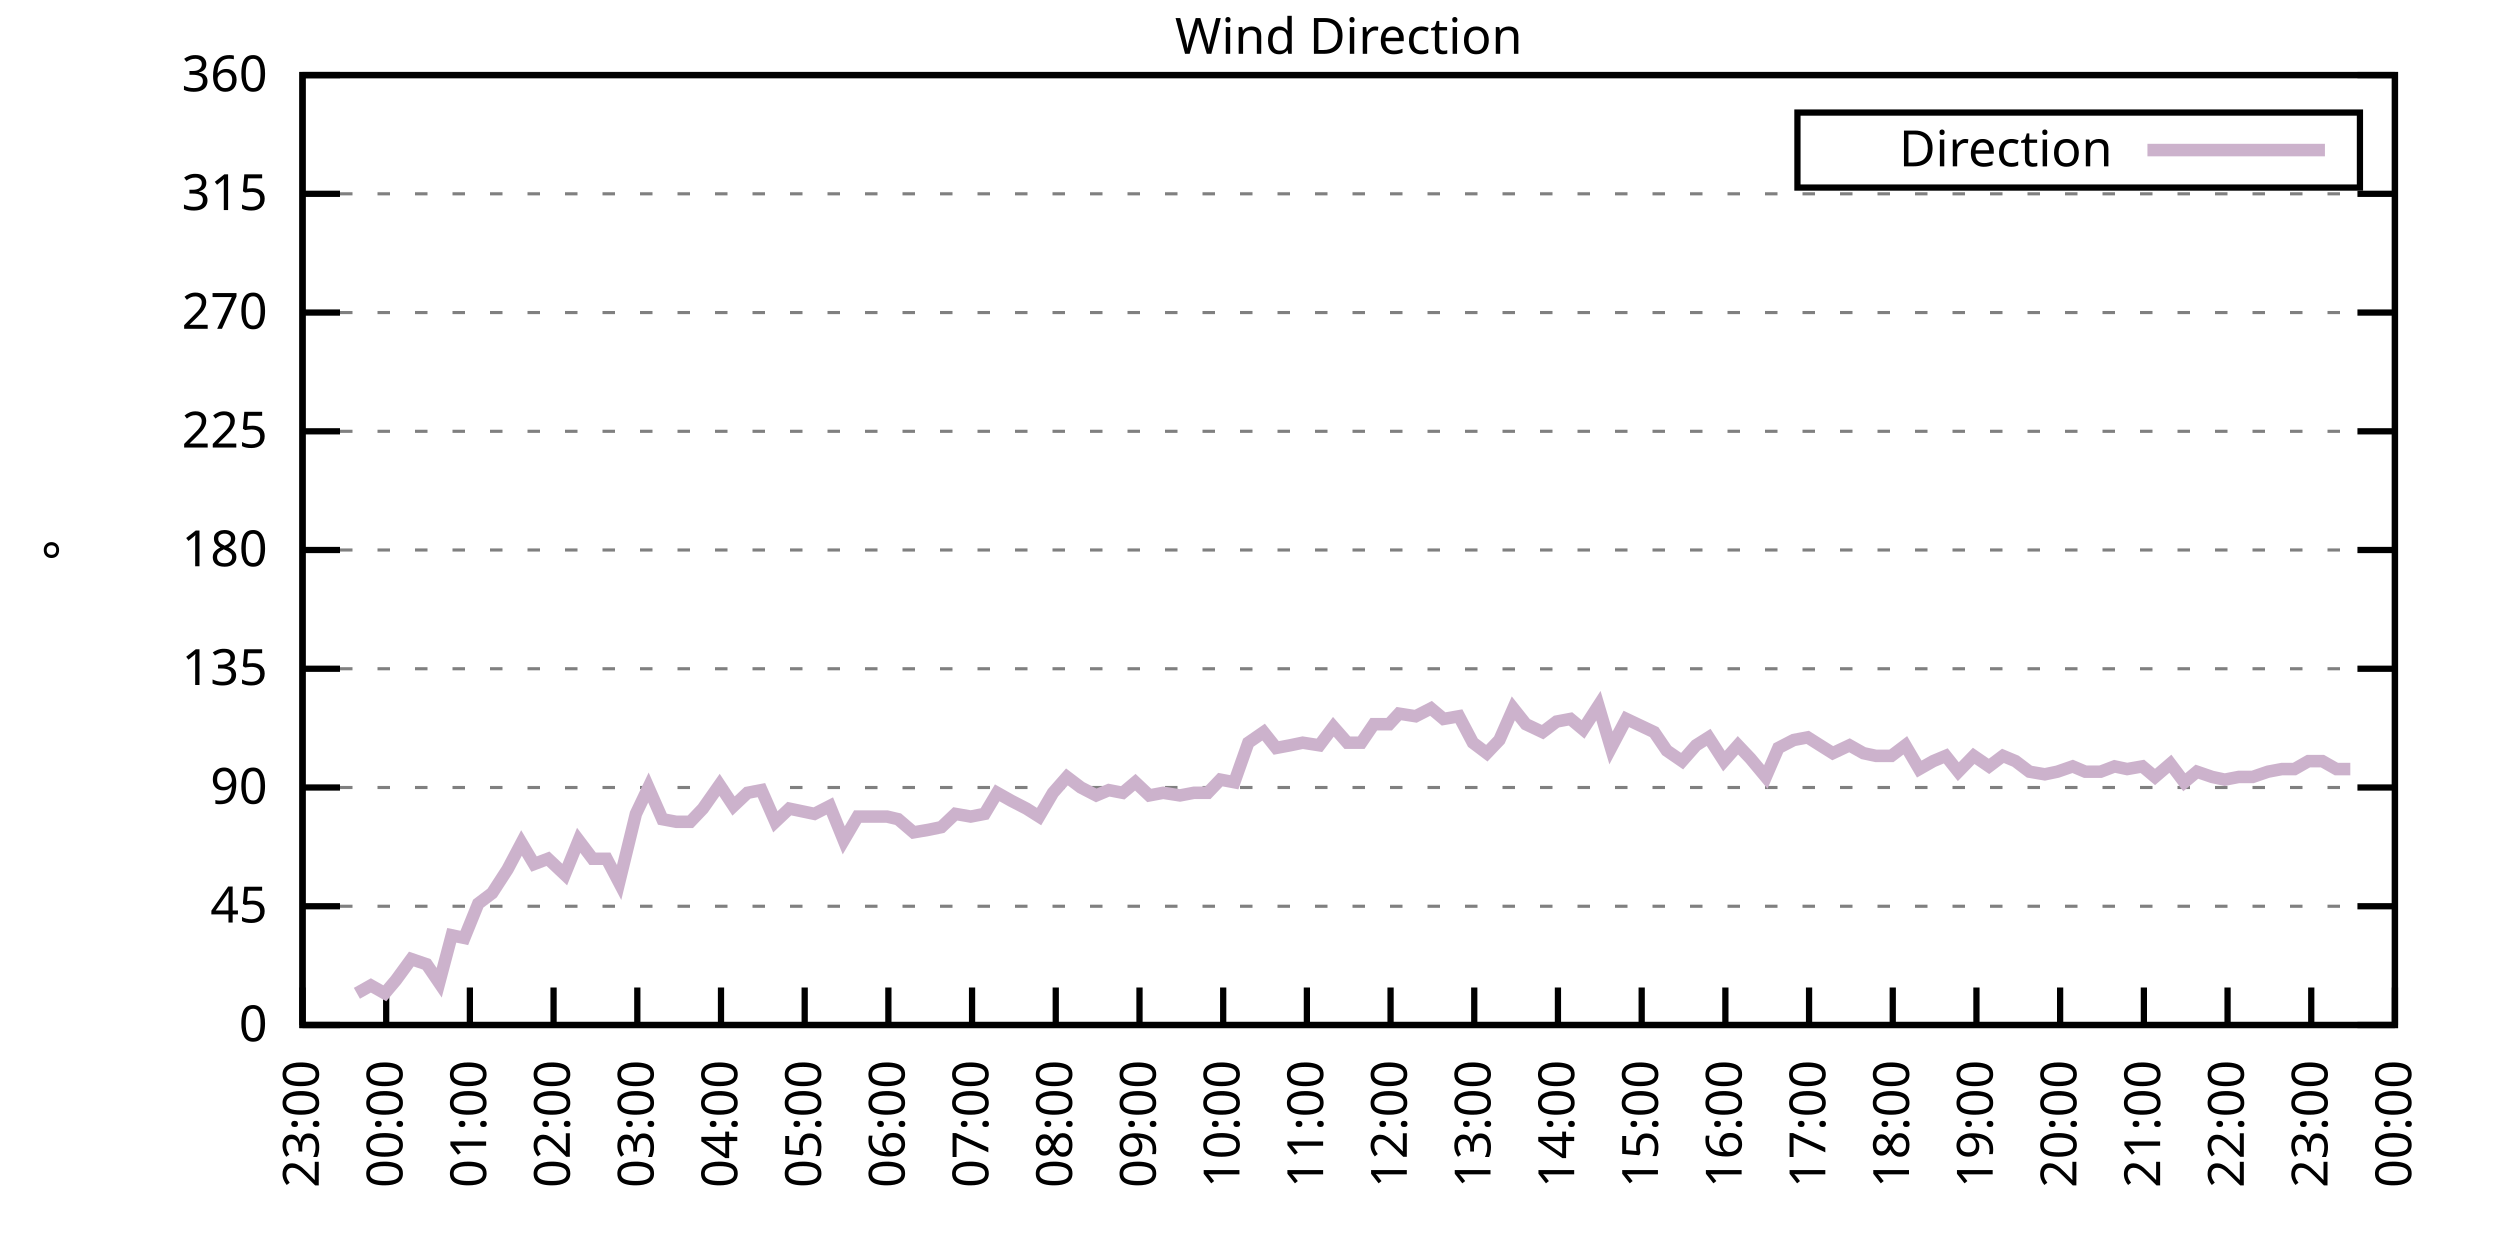
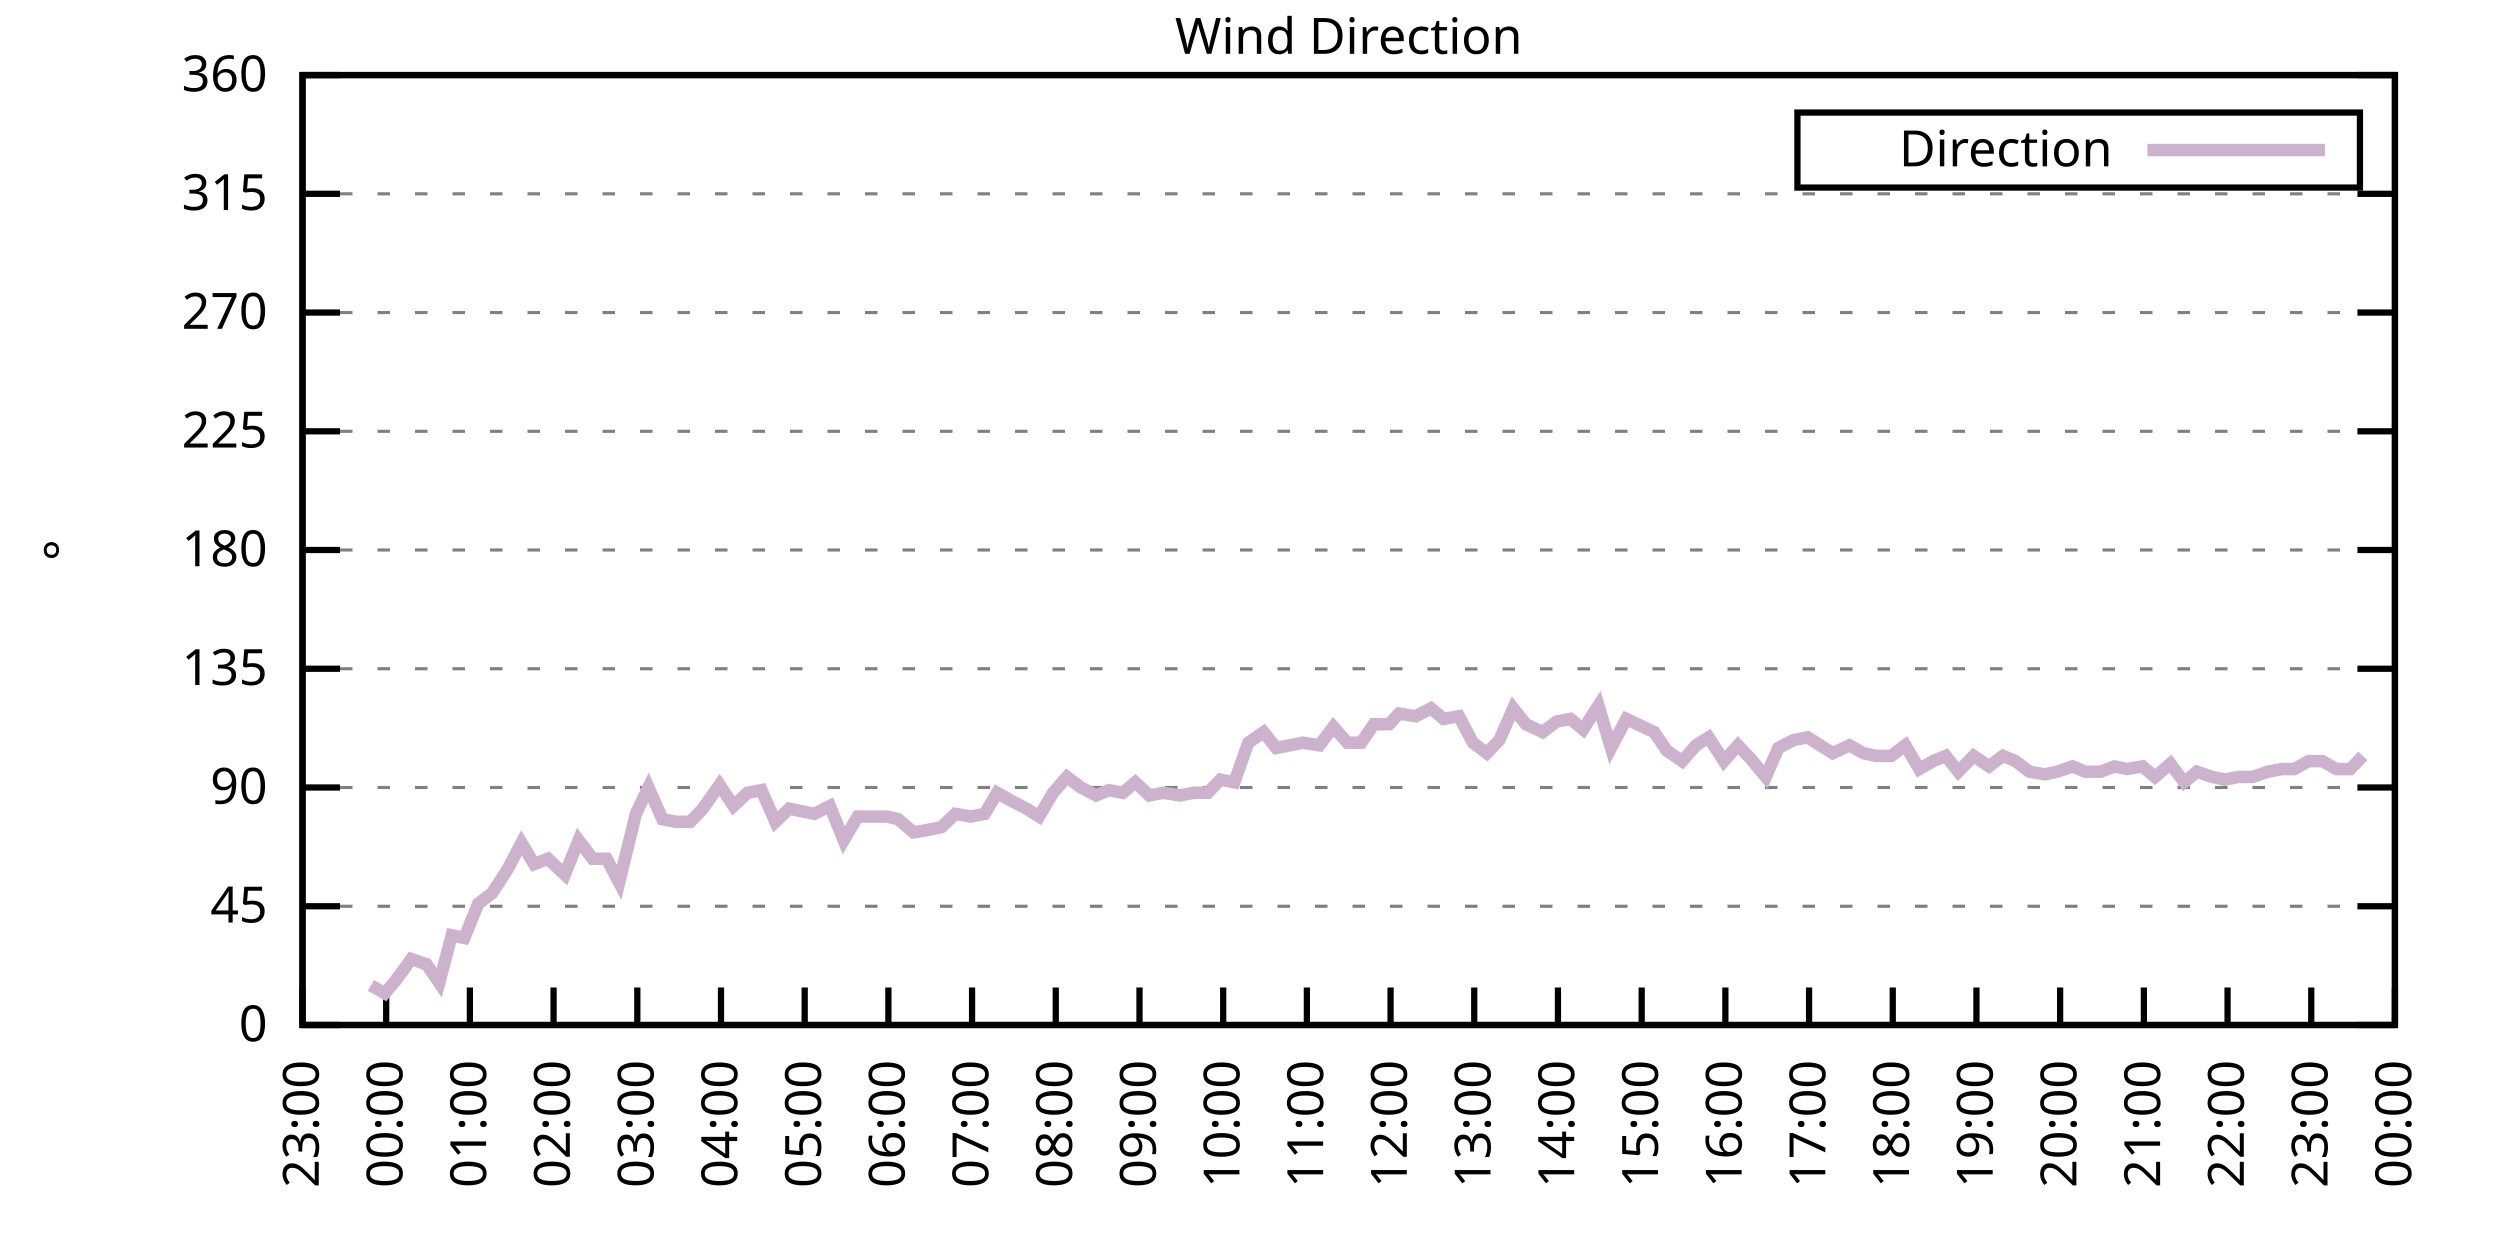
<svg xmlns="http://www.w3.org/2000/svg" xmlns:xlink="http://www.w3.org/1999/xlink" width="400" height="200" viewBox="0 0 400 200">
  <g id="gnuplot_canvas">
    <rect x="0" y="0" width="400" height="200" fill="none" />
    <defs>
      <circle id="gpDot" r="0.5" stroke-width="0.5" stroke="currentColor" />
      <path id="gpPt0" stroke-width="0.333" stroke="currentColor" d="M-1,0 h2 M0,-1 v2" />
      <path id="gpPt1" stroke-width="0.333" stroke="currentColor" d="M-1,-1 L1,1 M1,-1 L-1,1" />
      <path id="gpPt2" stroke-width="0.333" stroke="currentColor" d="M-1,0 L1,0 M0,-1 L0,1 M-1,-1 L1,1 M-1,1 L1,-1" />
      <rect id="gpPt3" stroke-width="0.333" stroke="currentColor" x="-1" y="-1" width="2" height="2" />
      <rect id="gpPt4" stroke-width="0.333" stroke="currentColor" fill="currentColor" x="-1" y="-1" width="2" height="2" />
      <circle id="gpPt5" stroke-width="0.333" stroke="currentColor" cx="0" cy="0" r="1" />
      <use xlink:href="#gpPt5" id="gpPt6" fill="currentColor" stroke="none" />
      <path id="gpPt7" stroke-width="0.333" stroke="currentColor" d="M0,-1.33 L-1.33,0.67 L1.33,0.67 z" />
      <use xlink:href="#gpPt7" id="gpPt8" fill="currentColor" stroke="none" />
      <use xlink:href="#gpPt7" id="gpPt9" stroke="currentColor" transform="rotate(180)" />
      <use xlink:href="#gpPt9" id="gpPt10" fill="currentColor" stroke="none" />
      <use xlink:href="#gpPt3" id="gpPt11" stroke="currentColor" transform="rotate(45)" />
      <use xlink:href="#gpPt11" id="gpPt12" fill="currentColor" stroke="none" />
      <path id="gpPt13" stroke-width="0.333" stroke="currentColor" d="M0,1.330 L1.265,0.411 L0.782,-1.067 L-0.782,-1.076 L-1.265,0.411 z" />
      <use xlink:href="#gpPt13" id="gpPt14" fill="currentColor" stroke="none" />
      <filter id="textbox" filterUnits="objectBoundingBox" x="0" y="0" height="1" width="1">
        <feFlood flood-color="white" flood-opacity="1" result="bgnd" />
        <feComposite in="SourceGraphic" in2="bgnd" operator="atop" />
      </filter>
      <filter id="greybox" filterUnits="objectBoundingBox" x="0" y="0" height="1" width="1">
        <feFlood flood-color="lightgrey" flood-opacity="1" result="grey" />
        <feComposite in="SourceGraphic" in2="grey" operator="atop" />
      </filter>
    </defs>
    <g fill="none" color="white" stroke="currentColor" stroke-width="1.00" stroke-linecap="butt" stroke-linejoin="miter">
</g>
    <g fill="none" color="black" stroke="currentColor" stroke-width="1.00" stroke-linecap="butt" stroke-linejoin="miter">
      <g stroke="none" shape-rendering="crispEdges">
        <polygon fill="rgb(255, 255, 255)" points="48.40,164.00 383.18,164.00 383.18,12.02 48.40,12.02 " />
      </g>
    </g>
    <g fill="none" color="black" stroke="currentColor" stroke-width="1.00" stroke-linecap="butt" stroke-linejoin="miter">
</g>
    <g fill="none" color="black" stroke="black" stroke-width="0.50" stroke-linecap="butt" stroke-linejoin="miter">
</g>
    <g fill="none" color="gray" stroke="currentColor" stroke-width="0.50" stroke-linecap="butt" stroke-linejoin="miter">
      <path stroke="gray" stroke-dasharray="2,4" class="gridline" d="M48.40,164.00 L383.19,164.00  " />
    </g>
    <g fill="none" color="gray" stroke="gray" stroke-width="1.00" stroke-linecap="butt" stroke-linejoin="miter">
</g>
    <g fill="none" color="black" stroke="currentColor" stroke-width="1.00" stroke-linecap="butt" stroke-linejoin="miter">
      <path stroke="black" d="M48.40,164.00 L54.40,164.00 M383.19,164.00 L377.19,164.00  " />
      <g transform="translate(42.80,166.60)" stroke="none" fill="black" font-family="Sans" font-size="8.00" text-anchor="end">
        <text>
          <tspan font-family="Sans"> 0</tspan>
        </text>
      </g>
    </g>
    <g fill="none" color="black" stroke="currentColor" stroke-width="1.00" stroke-linecap="butt" stroke-linejoin="miter">
</g>
    <g fill="none" color="black" stroke="black" stroke-width="0.50" stroke-linecap="butt" stroke-linejoin="miter">
</g>
    <g fill="none" color="gray" stroke="currentColor" stroke-width="0.50" stroke-linecap="butt" stroke-linejoin="miter">
      <path stroke="gray" stroke-dasharray="2,4" class="gridline" d="M48.40,145.00 L383.19,145.00  " />
    </g>
    <g fill="none" color="gray" stroke="gray" stroke-width="1.00" stroke-linecap="butt" stroke-linejoin="miter">
</g>
    <g fill="none" color="black" stroke="currentColor" stroke-width="1.00" stroke-linecap="butt" stroke-linejoin="miter">
      <path stroke="black" d="M48.40,145.00 L54.40,145.00 M383.19,145.00 L377.19,145.00  " />
      <g transform="translate(42.80,147.60)" stroke="none" fill="black" font-family="Sans" font-size="8.00" text-anchor="end">
        <text>
          <tspan font-family="Sans"> 45</tspan>
        </text>
      </g>
    </g>
    <g fill="none" color="black" stroke="currentColor" stroke-width="1.00" stroke-linecap="butt" stroke-linejoin="miter">
</g>
    <g fill="none" color="black" stroke="black" stroke-width="0.50" stroke-linecap="butt" stroke-linejoin="miter">
</g>
    <g fill="none" color="gray" stroke="currentColor" stroke-width="0.50" stroke-linecap="butt" stroke-linejoin="miter">
      <path stroke="gray" stroke-dasharray="2,4" class="gridline" d="M48.40,126.00 L383.19,126.00  " />
    </g>
    <g fill="none" color="gray" stroke="gray" stroke-width="1.00" stroke-linecap="butt" stroke-linejoin="miter">
</g>
    <g fill="none" color="black" stroke="currentColor" stroke-width="1.00" stroke-linecap="butt" stroke-linejoin="miter">
      <path stroke="black" d="M48.40,126.00 L54.40,126.00 M383.19,126.00 L377.19,126.00  " />
      <g transform="translate(42.80,128.60)" stroke="none" fill="black" font-family="Sans" font-size="8.00" text-anchor="end">
        <text>
          <tspan font-family="Sans"> 90</tspan>
        </text>
      </g>
    </g>
    <g fill="none" color="black" stroke="currentColor" stroke-width="1.00" stroke-linecap="butt" stroke-linejoin="miter">
</g>
    <g fill="none" color="black" stroke="black" stroke-width="0.50" stroke-linecap="butt" stroke-linejoin="miter">
</g>
    <g fill="none" color="gray" stroke="currentColor" stroke-width="0.50" stroke-linecap="butt" stroke-linejoin="miter">
      <path stroke="gray" stroke-dasharray="2,4" class="gridline" d="M48.40,107.00 L383.19,107.00  " />
    </g>
    <g fill="none" color="gray" stroke="gray" stroke-width="1.00" stroke-linecap="butt" stroke-linejoin="miter">
</g>
    <g fill="none" color="black" stroke="currentColor" stroke-width="1.00" stroke-linecap="butt" stroke-linejoin="miter">
      <path stroke="black" d="M48.40,107.00 L54.40,107.00 M383.19,107.00 L377.19,107.00  " />
      <g transform="translate(42.80,109.60)" stroke="none" fill="black" font-family="Sans" font-size="8.00" text-anchor="end">
        <text>
          <tspan font-family="Sans"> 135</tspan>
        </text>
      </g>
    </g>
    <g fill="none" color="black" stroke="currentColor" stroke-width="1.00" stroke-linecap="butt" stroke-linejoin="miter">
</g>
    <g fill="none" color="black" stroke="black" stroke-width="0.50" stroke-linecap="butt" stroke-linejoin="miter">
</g>
    <g fill="none" color="gray" stroke="currentColor" stroke-width="0.50" stroke-linecap="butt" stroke-linejoin="miter">
      <path stroke="gray" stroke-dasharray="2,4" class="gridline" d="M48.40,88.00 L383.19,88.00  " />
    </g>
    <g fill="none" color="gray" stroke="gray" stroke-width="1.00" stroke-linecap="butt" stroke-linejoin="miter">
</g>
    <g fill="none" color="black" stroke="currentColor" stroke-width="1.00" stroke-linecap="butt" stroke-linejoin="miter">
      <path stroke="black" d="M48.40,88.00 L54.40,88.00 M383.19,88.00 L377.19,88.00  " />
      <g transform="translate(42.80,90.60)" stroke="none" fill="black" font-family="Sans" font-size="8.00" text-anchor="end">
        <text>
          <tspan font-family="Sans"> 180</tspan>
        </text>
      </g>
    </g>
    <g fill="none" color="black" stroke="currentColor" stroke-width="1.00" stroke-linecap="butt" stroke-linejoin="miter">
</g>
    <g fill="none" color="black" stroke="black" stroke-width="0.50" stroke-linecap="butt" stroke-linejoin="miter">
</g>
    <g fill="none" color="gray" stroke="currentColor" stroke-width="0.50" stroke-linecap="butt" stroke-linejoin="miter">
      <path stroke="gray" stroke-dasharray="2,4" class="gridline" d="M48.40,69.01 L383.19,69.01  " />
    </g>
    <g fill="none" color="gray" stroke="gray" stroke-width="1.00" stroke-linecap="butt" stroke-linejoin="miter">
</g>
    <g fill="none" color="black" stroke="currentColor" stroke-width="1.00" stroke-linecap="butt" stroke-linejoin="miter">
      <path stroke="black" d="M48.40,69.01 L54.40,69.01 M383.19,69.01 L377.19,69.01  " />
      <g transform="translate(42.80,71.61)" stroke="none" fill="black" font-family="Sans" font-size="8.00" text-anchor="end">
        <text>
          <tspan font-family="Sans"> 225</tspan>
        </text>
      </g>
    </g>
    <g fill="none" color="black" stroke="currentColor" stroke-width="1.00" stroke-linecap="butt" stroke-linejoin="miter">
</g>
    <g fill="none" color="black" stroke="black" stroke-width="0.50" stroke-linecap="butt" stroke-linejoin="miter">
</g>
    <g fill="none" color="gray" stroke="currentColor" stroke-width="0.50" stroke-linecap="butt" stroke-linejoin="miter">
      <path stroke="gray" stroke-dasharray="2,4" class="gridline" d="M48.40,50.01 L383.19,50.01  " />
    </g>
    <g fill="none" color="gray" stroke="gray" stroke-width="1.00" stroke-linecap="butt" stroke-linejoin="miter">
</g>
    <g fill="none" color="black" stroke="currentColor" stroke-width="1.00" stroke-linecap="butt" stroke-linejoin="miter">
      <path stroke="black" d="M48.40,50.01 L54.40,50.01 M383.19,50.01 L377.19,50.01  " />
      <g transform="translate(42.80,52.61)" stroke="none" fill="black" font-family="Sans" font-size="8.00" text-anchor="end">
        <text>
          <tspan font-family="Sans"> 270</tspan>
        </text>
      </g>
    </g>
    <g fill="none" color="black" stroke="currentColor" stroke-width="1.00" stroke-linecap="butt" stroke-linejoin="miter">
</g>
    <g fill="none" color="black" stroke="black" stroke-width="0.50" stroke-linecap="butt" stroke-linejoin="miter">
</g>
    <g fill="none" color="gray" stroke="currentColor" stroke-width="0.50" stroke-linecap="butt" stroke-linejoin="miter">
      <path stroke="gray" stroke-dasharray="2,4" class="gridline" d="M48.40,31.01 L383.19,31.01  " />
    </g>
    <g fill="none" color="gray" stroke="gray" stroke-width="1.00" stroke-linecap="butt" stroke-linejoin="miter">
</g>
    <g fill="none" color="black" stroke="currentColor" stroke-width="1.00" stroke-linecap="butt" stroke-linejoin="miter">
      <path stroke="black" d="M48.40,31.01 L54.40,31.01 M383.19,31.01 L377.19,31.01  " />
      <g transform="translate(42.80,33.61)" stroke="none" fill="black" font-family="Sans" font-size="8.00" text-anchor="end">
        <text>
          <tspan font-family="Sans"> 315</tspan>
        </text>
      </g>
    </g>
    <g fill="none" color="black" stroke="currentColor" stroke-width="1.00" stroke-linecap="butt" stroke-linejoin="miter">
</g>
    <g fill="none" color="black" stroke="black" stroke-width="0.50" stroke-linecap="butt" stroke-linejoin="miter">
</g>
    <g fill="none" color="gray" stroke="currentColor" stroke-width="0.50" stroke-linecap="butt" stroke-linejoin="miter">
      <path stroke="gray" stroke-dasharray="2,4" class="gridline" d="M48.40,12.01 L383.19,12.01  " />
    </g>
    <g fill="none" color="gray" stroke="gray" stroke-width="1.00" stroke-linecap="butt" stroke-linejoin="miter">
</g>
    <g fill="none" color="black" stroke="currentColor" stroke-width="1.00" stroke-linecap="butt" stroke-linejoin="miter">
      <path stroke="black" d="M48.40,12.01 L54.40,12.01 M383.19,12.01 L377.19,12.01  " />
      <g transform="translate(42.80,14.61)" stroke="none" fill="black" font-family="Sans" font-size="8.00" text-anchor="end">
        <text>
          <tspan font-family="Sans"> 360</tspan>
        </text>
      </g>
    </g>
    <g fill="none" color="black" stroke="currentColor" stroke-width="1.00" stroke-linecap="butt" stroke-linejoin="miter">
      <path stroke="black" d="M48.40,164.00 L48.40,158.00  " />
      <g transform="translate(51.00,169.60) rotate(270.00)" stroke="none" fill="black" font-family="Sans" font-size="8.00" text-anchor="end">
        <text>
          <tspan font-family="Sans">23:00</tspan>
        </text>
      </g>
    </g>
    <g fill="none" color="black" stroke="currentColor" stroke-width="1.00" stroke-linecap="butt" stroke-linejoin="miter">
      <path stroke="black" d="M61.79,164.00 L61.79,158.00  " />
      <g transform="translate(64.39,169.60) rotate(270.00)" stroke="none" fill="black" font-family="Sans" font-size="8.00" text-anchor="end">
        <text>
          <tspan font-family="Sans">00:00</tspan>
        </text>
      </g>
    </g>
    <g fill="none" color="black" stroke="currentColor" stroke-width="1.00" stroke-linecap="butt" stroke-linejoin="miter">
      <path stroke="black" d="M75.18,164.00 L75.18,158.00  " />
      <g transform="translate(77.78,169.60) rotate(270.00)" stroke="none" fill="black" font-family="Sans" font-size="8.00" text-anchor="end">
        <text>
          <tspan font-family="Sans">01:00</tspan>
        </text>
      </g>
    </g>
    <g fill="none" color="black" stroke="currentColor" stroke-width="1.00" stroke-linecap="butt" stroke-linejoin="miter">
      <path stroke="black" d="M88.57,164.00 L88.57,158.00  " />
      <g transform="translate(91.17,169.60) rotate(270.00)" stroke="none" fill="black" font-family="Sans" font-size="8.00" text-anchor="end">
        <text>
          <tspan font-family="Sans">02:00</tspan>
        </text>
      </g>
    </g>
    <g fill="none" color="black" stroke="currentColor" stroke-width="1.00" stroke-linecap="butt" stroke-linejoin="miter">
      <path stroke="black" d="M101.97,164.00 L101.97,158.00  " />
      <g transform="translate(104.57,169.60) rotate(270.00)" stroke="none" fill="black" font-family="Sans" font-size="8.00" text-anchor="end">
        <text>
          <tspan font-family="Sans">03:00</tspan>
        </text>
      </g>
    </g>
    <g fill="none" color="black" stroke="currentColor" stroke-width="1.00" stroke-linecap="butt" stroke-linejoin="miter">
      <path stroke="black" d="M115.36,164.00 L115.36,158.00  " />
      <g transform="translate(117.96,169.60) rotate(270.00)" stroke="none" fill="black" font-family="Sans" font-size="8.00" text-anchor="end">
        <text>
          <tspan font-family="Sans">04:00</tspan>
        </text>
      </g>
    </g>
    <g fill="none" color="black" stroke="currentColor" stroke-width="1.00" stroke-linecap="butt" stroke-linejoin="miter">
      <path stroke="black" d="M128.75,164.00 L128.75,158.00  " />
      <g transform="translate(131.35,169.60) rotate(270.00)" stroke="none" fill="black" font-family="Sans" font-size="8.00" text-anchor="end">
        <text>
          <tspan font-family="Sans">05:00</tspan>
        </text>
      </g>
    </g>
    <g fill="none" color="black" stroke="currentColor" stroke-width="1.00" stroke-linecap="butt" stroke-linejoin="miter">
      <path stroke="black" d="M142.14,164.00 L142.14,158.00  " />
      <g transform="translate(144.74,169.60) rotate(270.00)" stroke="none" fill="black" font-family="Sans" font-size="8.00" text-anchor="end">
        <text>
          <tspan font-family="Sans">06:00</tspan>
        </text>
      </g>
    </g>
    <g fill="none" color="black" stroke="currentColor" stroke-width="1.00" stroke-linecap="butt" stroke-linejoin="miter">
      <path stroke="black" d="M155.53,164.00 L155.53,158.00  " />
      <g transform="translate(158.13,169.60) rotate(270.00)" stroke="none" fill="black" font-family="Sans" font-size="8.00" text-anchor="end">
        <text>
          <tspan font-family="Sans">07:00</tspan>
        </text>
      </g>
    </g>
    <g fill="none" color="black" stroke="currentColor" stroke-width="1.00" stroke-linecap="butt" stroke-linejoin="miter">
      <path stroke="black" d="M168.92,164.00 L168.92,158.00  " />
      <g transform="translate(171.52,169.60) rotate(270.00)" stroke="none" fill="black" font-family="Sans" font-size="8.00" text-anchor="end">
        <text>
          <tspan font-family="Sans">08:00</tspan>
        </text>
      </g>
    </g>
    <g fill="none" color="black" stroke="currentColor" stroke-width="1.00" stroke-linecap="butt" stroke-linejoin="miter">
      <path stroke="black" d="M182.32,164.00 L182.32,158.00  " />
      <g transform="translate(184.92,169.60) rotate(270.00)" stroke="none" fill="black" font-family="Sans" font-size="8.00" text-anchor="end">
        <text>
          <tspan font-family="Sans">09:00</tspan>
        </text>
      </g>
    </g>
    <g fill="none" color="black" stroke="currentColor" stroke-width="1.00" stroke-linecap="butt" stroke-linejoin="miter">
      <path stroke="black" d="M195.71,164.00 L195.71,158.00  " />
      <g transform="translate(198.31,169.60) rotate(270.00)" stroke="none" fill="black" font-family="Sans" font-size="8.00" text-anchor="end">
        <text>
          <tspan font-family="Sans">10:00</tspan>
        </text>
      </g>
    </g>
    <g fill="none" color="black" stroke="currentColor" stroke-width="1.00" stroke-linecap="butt" stroke-linejoin="miter">
      <path stroke="black" d="M209.10,164.00 L209.10,158.00  " />
      <g transform="translate(211.70,169.60) rotate(270.00)" stroke="none" fill="black" font-family="Sans" font-size="8.00" text-anchor="end">
        <text>
          <tspan font-family="Sans">11:00</tspan>
        </text>
      </g>
    </g>
    <g fill="none" color="black" stroke="currentColor" stroke-width="1.00" stroke-linecap="butt" stroke-linejoin="miter">
      <path stroke="black" d="M222.49,164.00 L222.49,158.00  " />
      <g transform="translate(225.09,169.60) rotate(270.00)" stroke="none" fill="black" font-family="Sans" font-size="8.00" text-anchor="end">
        <text>
          <tspan font-family="Sans">12:00</tspan>
        </text>
      </g>
    </g>
    <g fill="none" color="black" stroke="currentColor" stroke-width="1.00" stroke-linecap="butt" stroke-linejoin="miter">
      <path stroke="black" d="M235.88,164.00 L235.88,158.00  " />
      <g transform="translate(238.48,169.60) rotate(270.00)" stroke="none" fill="black" font-family="Sans" font-size="8.00" text-anchor="end">
        <text>
          <tspan font-family="Sans">13:00</tspan>
        </text>
      </g>
    </g>
    <g fill="none" color="black" stroke="currentColor" stroke-width="1.00" stroke-linecap="butt" stroke-linejoin="miter">
      <path stroke="black" d="M249.27,164.00 L249.27,158.00  " />
      <g transform="translate(251.87,169.60) rotate(270.00)" stroke="none" fill="black" font-family="Sans" font-size="8.00" text-anchor="end">
        <text>
          <tspan font-family="Sans">14:00</tspan>
        </text>
      </g>
    </g>
    <g fill="none" color="black" stroke="currentColor" stroke-width="1.00" stroke-linecap="butt" stroke-linejoin="miter">
      <path stroke="black" d="M262.67,164.00 L262.67,158.00  " />
      <g transform="translate(265.27,169.60) rotate(270.00)" stroke="none" fill="black" font-family="Sans" font-size="8.00" text-anchor="end">
        <text>
          <tspan font-family="Sans">15:00</tspan>
        </text>
      </g>
    </g>
    <g fill="none" color="black" stroke="currentColor" stroke-width="1.00" stroke-linecap="butt" stroke-linejoin="miter">
      <path stroke="black" d="M276.06,164.00 L276.06,158.00  " />
      <g transform="translate(278.66,169.60) rotate(270.00)" stroke="none" fill="black" font-family="Sans" font-size="8.00" text-anchor="end">
        <text>
          <tspan font-family="Sans">16:00</tspan>
        </text>
      </g>
    </g>
    <g fill="none" color="black" stroke="currentColor" stroke-width="1.00" stroke-linecap="butt" stroke-linejoin="miter">
      <path stroke="black" d="M289.45,164.00 L289.45,158.00  " />
      <g transform="translate(292.05,169.60) rotate(270.00)" stroke="none" fill="black" font-family="Sans" font-size="8.00" text-anchor="end">
        <text>
          <tspan font-family="Sans">17:00</tspan>
        </text>
      </g>
    </g>
    <g fill="none" color="black" stroke="currentColor" stroke-width="1.00" stroke-linecap="butt" stroke-linejoin="miter">
      <path stroke="black" d="M302.84,164.00 L302.84,158.00  " />
      <g transform="translate(305.44,169.60) rotate(270.00)" stroke="none" fill="black" font-family="Sans" font-size="8.00" text-anchor="end">
        <text>
          <tspan font-family="Sans">18:00</tspan>
        </text>
      </g>
    </g>
    <g fill="none" color="black" stroke="currentColor" stroke-width="1.00" stroke-linecap="butt" stroke-linejoin="miter">
      <path stroke="black" d="M316.23,164.00 L316.23,158.00  " />
      <g transform="translate(318.83,169.60) rotate(270.00)" stroke="none" fill="black" font-family="Sans" font-size="8.00" text-anchor="end">
        <text>
          <tspan font-family="Sans">19:00</tspan>
        </text>
      </g>
    </g>
    <g fill="none" color="black" stroke="currentColor" stroke-width="1.00" stroke-linecap="butt" stroke-linejoin="miter">
      <path stroke="black" d="M329.62,164.00 L329.62,158.00  " />
      <g transform="translate(332.22,169.60) rotate(270.00)" stroke="none" fill="black" font-family="Sans" font-size="8.00" text-anchor="end">
        <text>
          <tspan font-family="Sans">20:00</tspan>
        </text>
      </g>
    </g>
    <g fill="none" color="black" stroke="currentColor" stroke-width="1.00" stroke-linecap="butt" stroke-linejoin="miter">
      <path stroke="black" d="M343.02,164.00 L343.02,158.00  " />
      <g transform="translate(345.62,169.60) rotate(270.00)" stroke="none" fill="black" font-family="Sans" font-size="8.00" text-anchor="end">
        <text>
          <tspan font-family="Sans">21:00</tspan>
        </text>
      </g>
    </g>
    <g fill="none" color="black" stroke="currentColor" stroke-width="1.00" stroke-linecap="butt" stroke-linejoin="miter">
      <path stroke="black" d="M356.41,164.00 L356.41,158.00  " />
      <g transform="translate(359.01,169.60) rotate(270.00)" stroke="none" fill="black" font-family="Sans" font-size="8.00" text-anchor="end">
        <text>
          <tspan font-family="Sans">22:00</tspan>
        </text>
      </g>
    </g>
    <g fill="none" color="black" stroke="currentColor" stroke-width="1.00" stroke-linecap="butt" stroke-linejoin="miter">
      <path stroke="black" d="M369.80,164.00 L369.80,158.00  " />
      <g transform="translate(372.40,169.60) rotate(270.00)" stroke="none" fill="black" font-family="Sans" font-size="8.00" text-anchor="end">
        <text>
          <tspan font-family="Sans">23:00</tspan>
        </text>
      </g>
    </g>
    <g fill="none" color="black" stroke="currentColor" stroke-width="1.00" stroke-linecap="butt" stroke-linejoin="miter">
      <path stroke="black" d="M383.19,164.00 L383.19,158.00  " />
      <g transform="translate(385.79,169.60) rotate(270.00)" stroke="none" fill="black" font-family="Sans" font-size="8.00" text-anchor="end">
        <text>
          <tspan font-family="Sans">00:00</tspan>
        </text>
      </g>
    </g>
    <g fill="none" color="black" stroke="currentColor" stroke-width="1.00" stroke-linecap="butt" stroke-linejoin="miter">
</g>
    <g fill="none" color="black" stroke="currentColor" stroke-width="1.00" stroke-linecap="butt" stroke-linejoin="miter">
      <path stroke="black" d="M48.40,12.01 L48.40,164.00 L383.19,164.00 L383.19,12.01 L48.40,12.01 Z  " />
    </g>
    <g fill="none" color="black" stroke="currentColor" stroke-width="1.00" stroke-linecap="butt" stroke-linejoin="miter">
</g>
    <g fill="none" color="black" stroke="currentColor" stroke-width="1.00" stroke-linecap="butt" stroke-linejoin="miter">
      <path stroke="black" d="M287.59,30.01 L287.59,18.01 L377.59,18.01 L377.59,30.01 L287.59,30.01 Z  " />
    </g>
    <g id="Wind_direction_plot_1">
      <g fill="none" color="white" stroke="black" stroke-width="2.00" stroke-linecap="butt" stroke-linejoin="miter">
</g>
      <g fill="none" color="black" stroke="currentColor" stroke-width="2.00" stroke-linecap="butt" stroke-linejoin="miter">
        <g transform="translate(337.99,26.61)" stroke="none" fill="black" font-family="Sans" font-size="8.00" text-anchor="end">
          <text>
            <tspan font-family="Sans">Direction</tspan>
          </text>
        </g>
      </g>
      <g fill="none" color="black" stroke="currentColor" stroke-width="2.00" stroke-linecap="butt" stroke-linejoin="miter">
-         <path stroke="rgb(204, 178, 204)" d="M343.59,24.01 L371.99,24.01 M57.10,158.93 L59.34,157.67 L61.57,158.93 L63.35,156.82 L65.81,153.45 L68.26,154.29   L70.27,157.24 L72.28,149.65 L74.29,150.07 L76.52,144.58 L78.75,142.89 L81.21,139.09 L83.44,134.87 L85.45,138.25   L87.68,137.40 L90.36,139.93 L92.59,134.45 L94.82,137.40 L97.06,137.40 L99.06,141.20 L101.74,130.22 L103.75,126.00   L105.98,131.07 L108.22,131.49 L110.45,131.49 L112.46,129.38 L115.13,125.58 L117.37,128.96 L119.60,126.85 L121.83,126.42   L124.06,131.49 L126.29,129.38 L128.30,129.80 L130.31,130.22 L132.77,128.96 L135.00,134.45 L137.23,130.65 L139.69,130.65   L141.92,130.65 L143.70,131.07 L146.16,133.18 L148.61,132.76 L150.62,132.34 L152.85,130.22 L155.31,130.65 L157.54,130.22   L159.55,126.85 L161.78,128.11 L164.24,129.38 L166.25,130.65 L168.48,126.85 L170.71,124.31 L172.94,126.00 L175.40,127.27   L177.41,126.42 L179.64,126.85 L181.65,125.16 L183.88,127.27 L186.11,126.85 L188.79,127.27 L191.02,126.85 L193.25,126.85   L195.26,124.74 L197.49,125.16 L199.73,118.83 L202.18,117.14 L204.19,119.67 L206.42,119.25 L208.43,118.83 L211.11,119.25   L213.34,116.29 L215.57,118.83 L217.80,118.83 L219.81,115.87 L222.27,115.87 L223.83,114.18 L226.51,114.60 L228.96,113.34   L230.97,115.03 L233.43,114.60 L235.66,118.83 L237.89,120.51 L239.90,118.40 L242.13,113.34 L244.14,115.87 L246.82,117.14   L249.05,115.45 L251.28,115.03 L253.29,116.71 L255.75,112.91 L257.76,119.67 L260.21,115.03 L264.67,117.14 L266.68,120.09   L269.14,121.78 L271.37,119.25 L273.38,117.98 L275.83,121.78 L278.07,119.25 L280.07,121.36 L282.53,124.31 L284.54,119.67   L286.99,118.40 L289.23,117.98 L291.23,119.25 L293.24,120.51 L295.92,119.25 L298.15,120.51 L300.16,120.94 L302.62,120.94   L304.85,119.25 L307.08,123.05 L309.31,121.78 L311.32,120.94 L313.33,123.47 L315.79,120.94 L318.24,122.62 L320.47,120.94   L322.48,121.78 L324.71,123.47 L327.17,123.89 L329.18,123.47 L331.63,122.62 L333.64,123.47 L336.10,123.47 L338.33,122.62   L340.34,123.05 L342.79,122.62 L344.80,124.31 L347.26,122.20 L349.49,125.16 L351.50,123.47 L353.95,124.31 L355.96,124.74   L358.19,124.31 L360.42,124.31 L362.88,123.47 L365.11,123.05 L367.12,123.05 L369.35,121.78 L371.58,121.78 L373.82,123.05   L376.05,123.05  " />
+         <path stroke="rgb(204, 178, 204)" d="M343.59,24.01 L371.99,24.01 M59.34,157.67 L61.57,158.93 L63.35,156.82 L65.81,153.45 L68.26,154.29 L70.27,157.24   L72.28,149.65 L74.29,150.07 L76.52,144.58 L78.75,142.89 L81.21,139.09 L83.44,134.87 L85.45,138.25 L87.68,137.40   L90.36,139.93 L92.59,134.45 L94.82,137.40 L97.06,137.40 L99.06,141.20 L101.74,130.22 L103.75,126.00 L105.98,131.07   L108.22,131.49 L110.45,131.49 L112.46,129.38 L115.13,125.58 L117.37,128.96 L119.60,126.85 L121.83,126.42 L124.06,131.49   L126.29,129.38 L128.30,129.80 L130.31,130.22 L132.77,128.96 L135.00,134.45 L137.23,130.65 L139.69,130.65 L141.92,130.65   L143.70,131.07 L146.16,133.18 L148.61,132.76 L150.62,132.34 L152.85,130.22 L155.31,130.65 L157.54,130.22 L159.55,126.85   L161.78,128.11 L164.24,129.38 L166.25,130.65 L168.48,126.85 L170.71,124.31 L172.94,126.00 L175.40,127.27 L177.41,126.42   L179.64,126.85 L181.65,125.16 L183.88,127.27 L186.11,126.85 L188.79,127.27 L191.02,126.85 L193.25,126.85 L195.26,124.74   L197.49,125.16 L199.73,118.83 L202.18,117.14 L204.19,119.67 L206.42,119.25 L208.43,118.83 L211.11,119.25 L213.34,116.29   L215.57,118.83 L217.80,118.83 L219.81,115.87 L222.27,115.87 L223.83,114.18 L226.51,114.60 L228.96,113.34 L230.97,115.03   L233.43,114.60 L235.66,118.83 L237.89,120.51 L239.90,118.40 L242.13,113.34 L244.14,115.87 L246.82,117.14 L249.05,115.45   L251.28,115.03 L253.29,116.71 L255.75,112.91 L257.76,119.67 L260.21,115.03 L264.67,117.14 L266.68,120.09 L269.14,121.78   L271.37,119.25 L273.38,117.98 L275.83,121.78 L278.07,119.25 L280.07,121.36 L282.53,124.31 L284.54,119.67 L286.99,118.40   L289.23,117.98 L291.23,119.25 L293.24,120.51 L295.92,119.25 L298.15,120.51 L300.16,120.94 L302.62,120.94 L304.85,119.25   L307.08,123.05 L309.31,121.78 L311.32,120.94 L313.33,123.47 L315.79,120.94 L318.24,122.62 L320.47,120.94 L322.48,121.78   L324.71,123.47 L327.17,123.89 L329.18,123.47 L331.63,122.62 L333.64,123.47 L336.10,123.47 L338.33,122.62 L340.34,123.05   L342.79,122.62 L344.80,124.31 L347.26,122.20 L349.49,125.16 L351.50,123.47 L353.95,124.31 L355.96,124.74 L358.19,124.31   L360.42,124.31 L362.88,123.47 L365.11,123.05 L367.12,123.05 L369.35,121.78 L371.58,121.78 L373.82,123.05 L376.05,123.05   L378.06,120.94  " />
      </g>
    </g>
    <g fill="none" color="black" stroke="currentColor" stroke-width="2.00" stroke-linecap="butt" stroke-linejoin="miter">
</g>
    <g fill="none" color="black" stroke="black" stroke-width="1.00" stroke-linecap="butt" stroke-linejoin="miter">
</g>
    <g fill="none" color="black" stroke="currentColor" stroke-width="1.00" stroke-linecap="butt" stroke-linejoin="miter">
      <path stroke="black" d="M48.40,12.01 L48.40,164.00 L383.19,164.00 L383.19,12.01 L48.40,12.01 Z  " />
      <g transform="translate(12.80,88.01) rotate(270.00)" stroke="none" fill="black" font-family="Sans" font-size="8.00" text-anchor="middle">
        <text>
          <tspan font-family="Sans">°</tspan>
        </text>
      </g>
    </g>
    <g fill="none" color="black" stroke="currentColor" stroke-width="1.00" stroke-linecap="butt" stroke-linejoin="miter">
</g>
    <g fill="none" color="black" stroke="currentColor" stroke-width="1.00" stroke-linecap="butt" stroke-linejoin="miter">
      <g transform="translate(215.79,8.61)" stroke="none" fill="black" font-family="Sans" font-size="8.00" text-anchor="middle">
        <text>
          <tspan font-family="Sans">Wind Direction</tspan>
        </text>
      </g>
    </g>
    <g fill="none" color="black" stroke="currentColor" stroke-width="1.00" stroke-linecap="butt" stroke-linejoin="miter">
</g>
  </g>
</svg>
